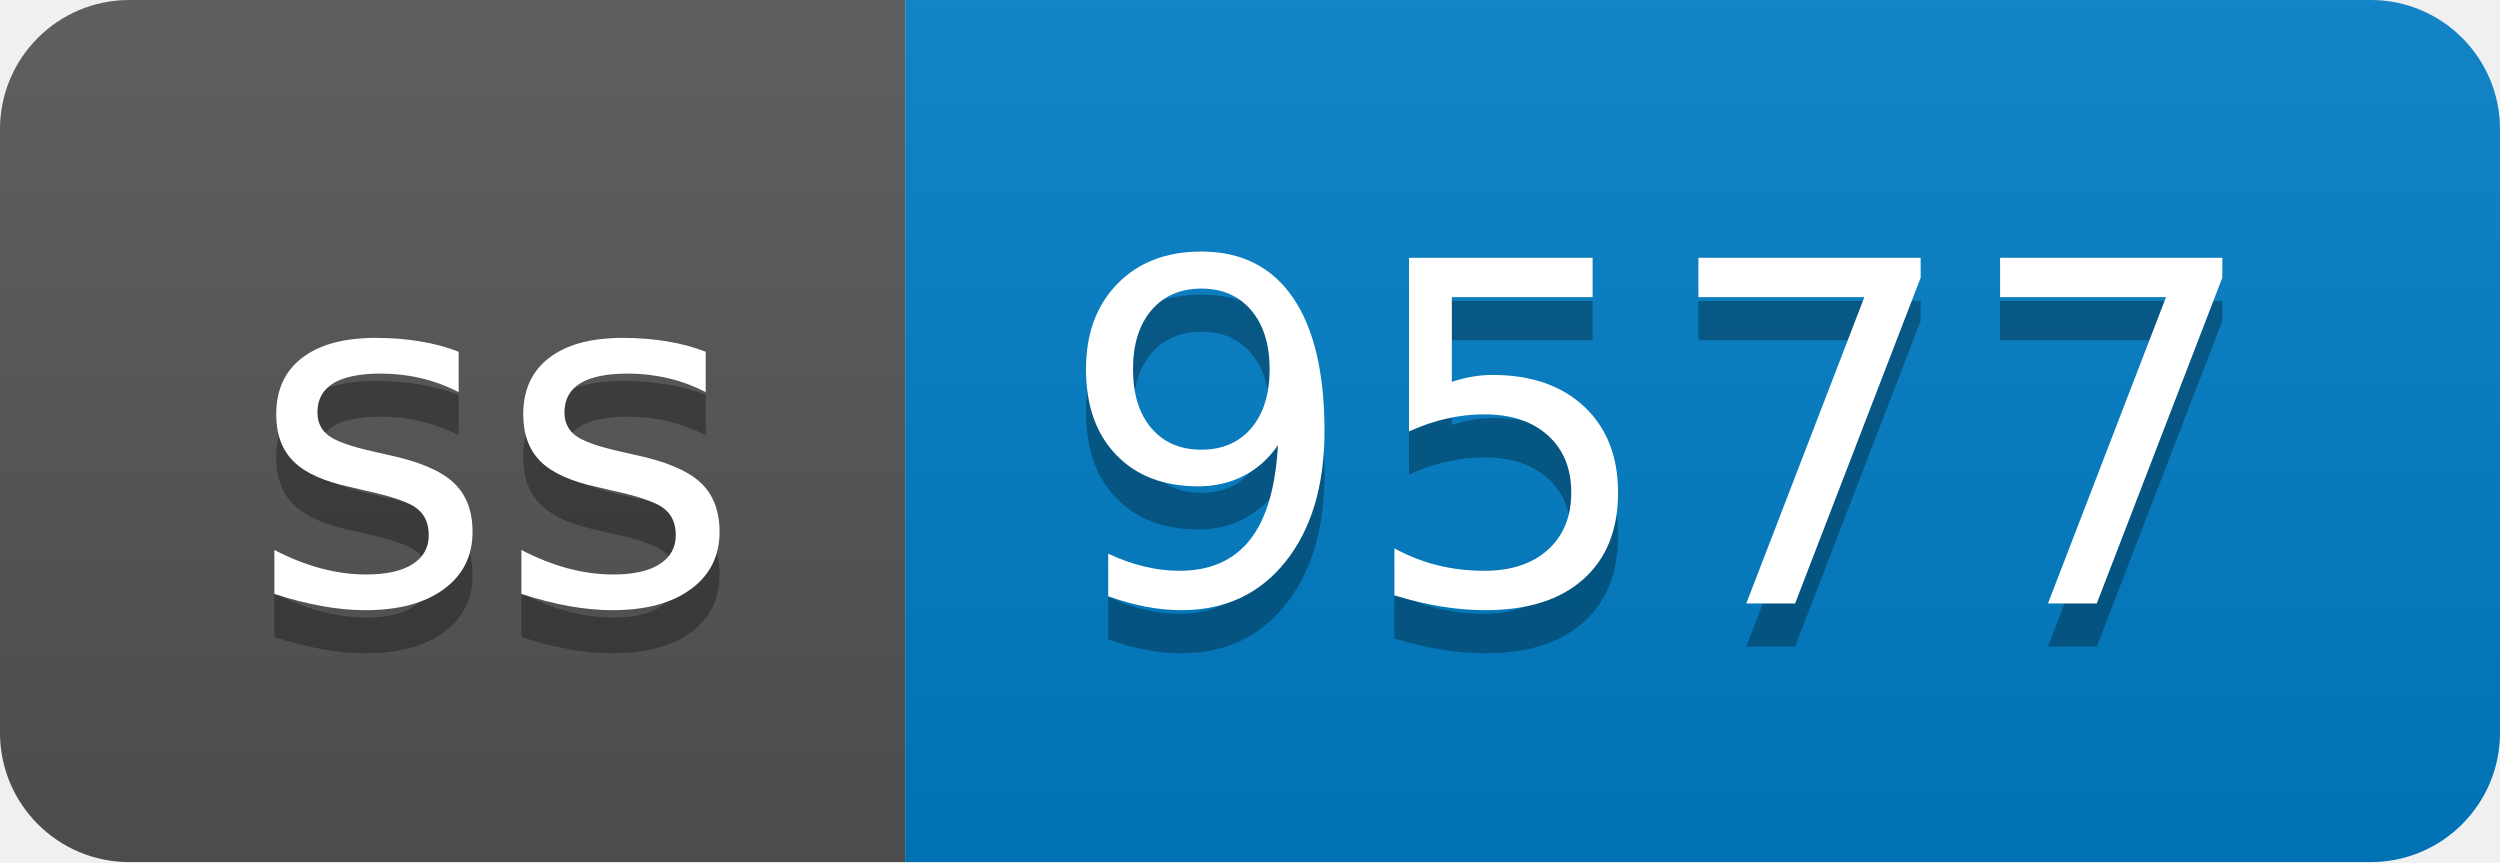
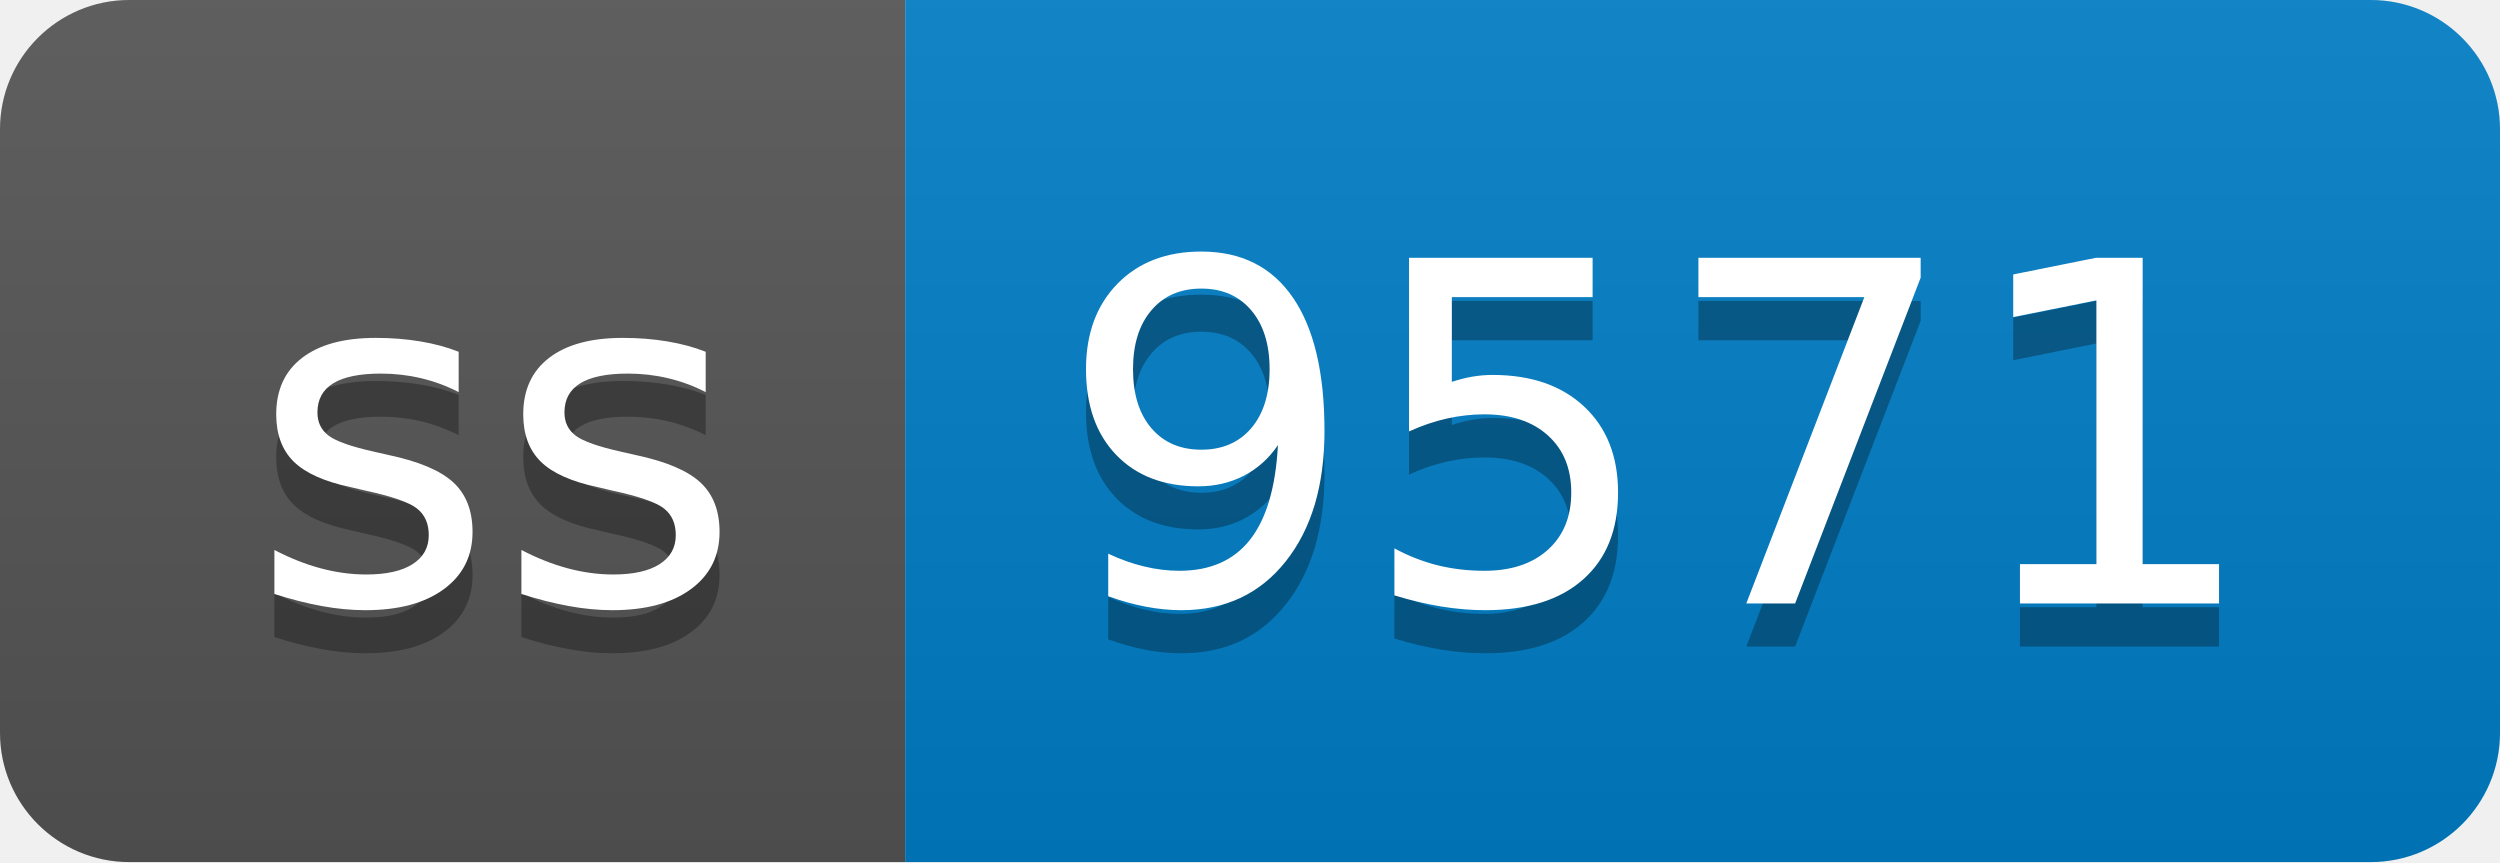
- <svg xmlns="http://www.w3.org/2000/svg" width="58" height="20" role="img" aria-label="ss: 9577">
+ <svg xmlns="http://www.w3.org/2000/svg" width="58" height="20" role="img" aria-label="ss: 9571">
  <linearGradient id="s" x2="0" y2="100%">
    <stop offset="0" stop-color="#bbb" stop-opacity=".1" />
    <stop offset="1" stop-opacity=".1" />
  </linearGradient>
  <clipPath id="r">
    <rect width="58" height="20" rx="3" fill="#fff" />
  </clipPath>
  <g clip-path="url(#r)">
    <rect width="21" height="20" fill="#555" />
    <rect x="21" width="37" height="20" fill="#007ec6" />
    <rect width="58" height="20" fill="url(#s)" />
  </g>
  <g fill="#fff" text-anchor="middle" font-family="Verdana,Geneva,DejaVu Sans,sans-serif" text-rendering="geometricPrecision" font-size="110">
    <text aria-hidden="true" x="115" y="150" fill="#010101" fill-opacity=".3" transform="scale(.1)" textLength="110">ss</text>
    <text x="115" y="140" transform="scale(.1)" fill="#fff" textLength="110">ss</text>
-     <text aria-hidden="true" x="385" y="150" fill="#010101" fill-opacity=".3" transform="scale(.1)" textLength="270">9577</text>
-     <text x="385" y="140" transform="scale(.1)" fill="#fff" textLength="270">9577</text>
+     <text aria-hidden="true" x="385" y="150" fill="#010101" fill-opacity=".3" transform="scale(.1)" textLength="270">9571</text>
+     <text x="385" y="140" transform="scale(.1)" fill="#fff" textLength="270">9571</text>
  </g>
</svg>
